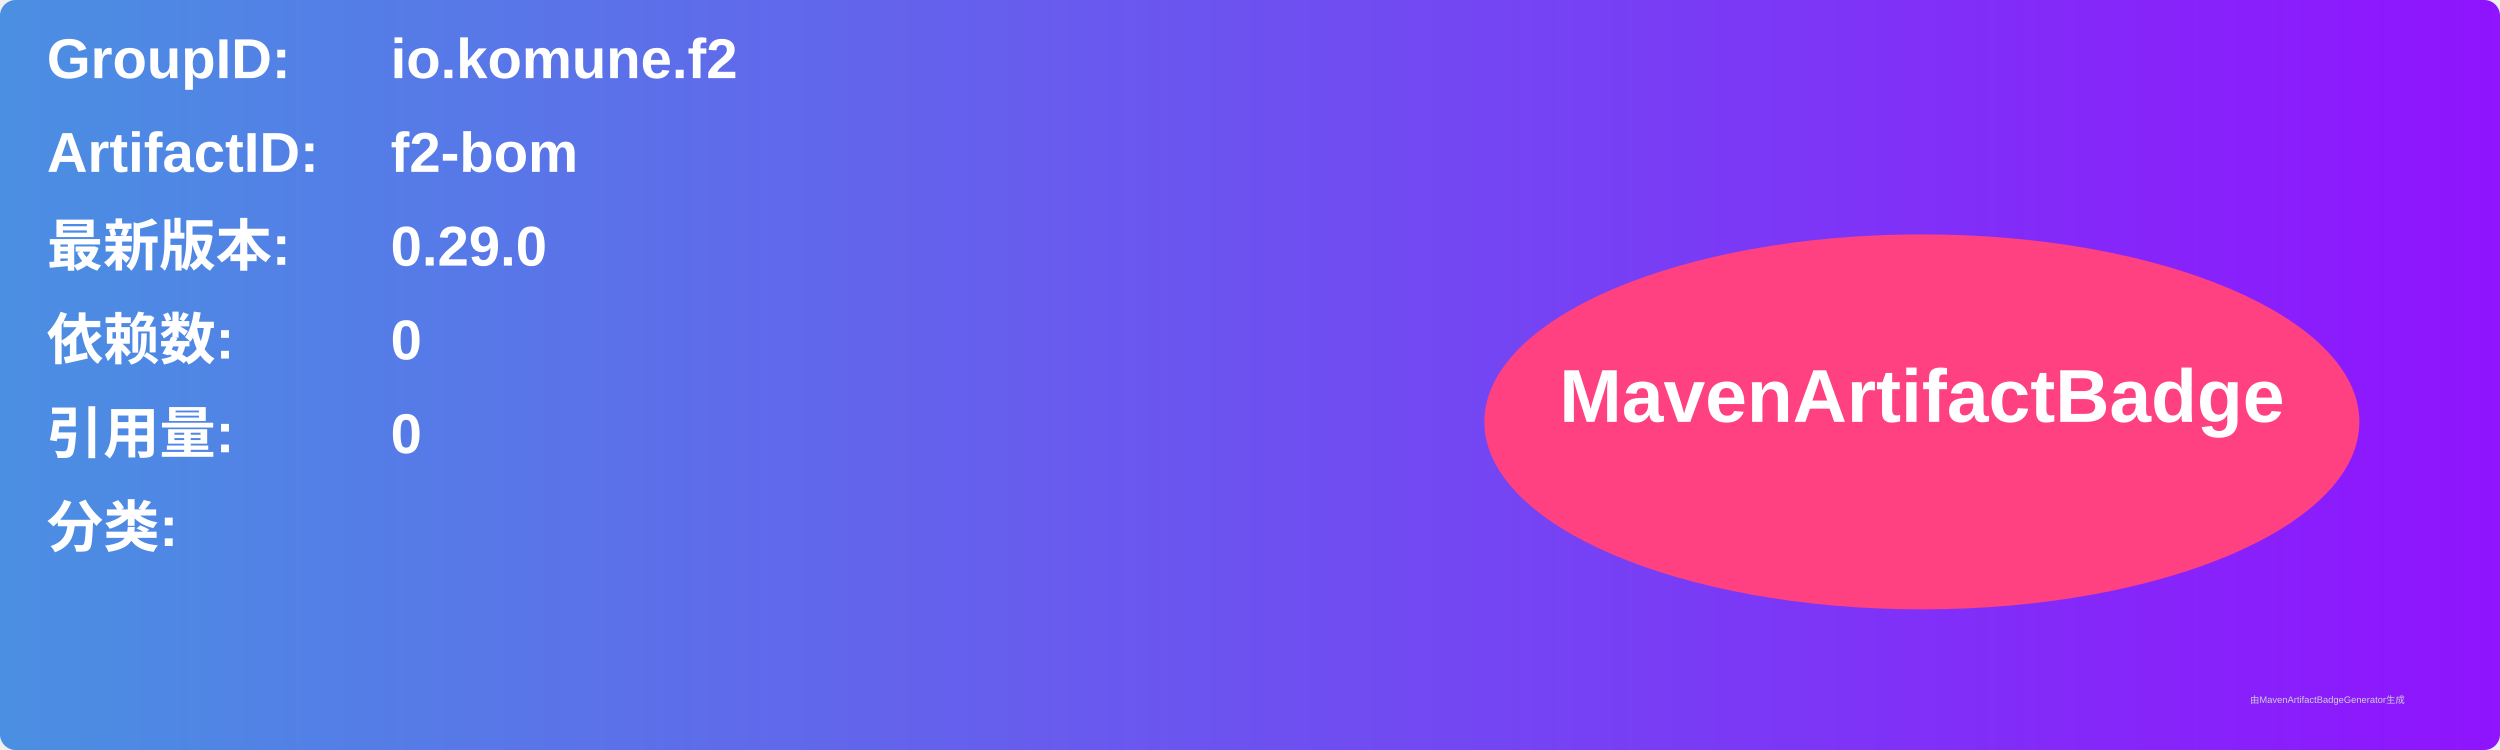
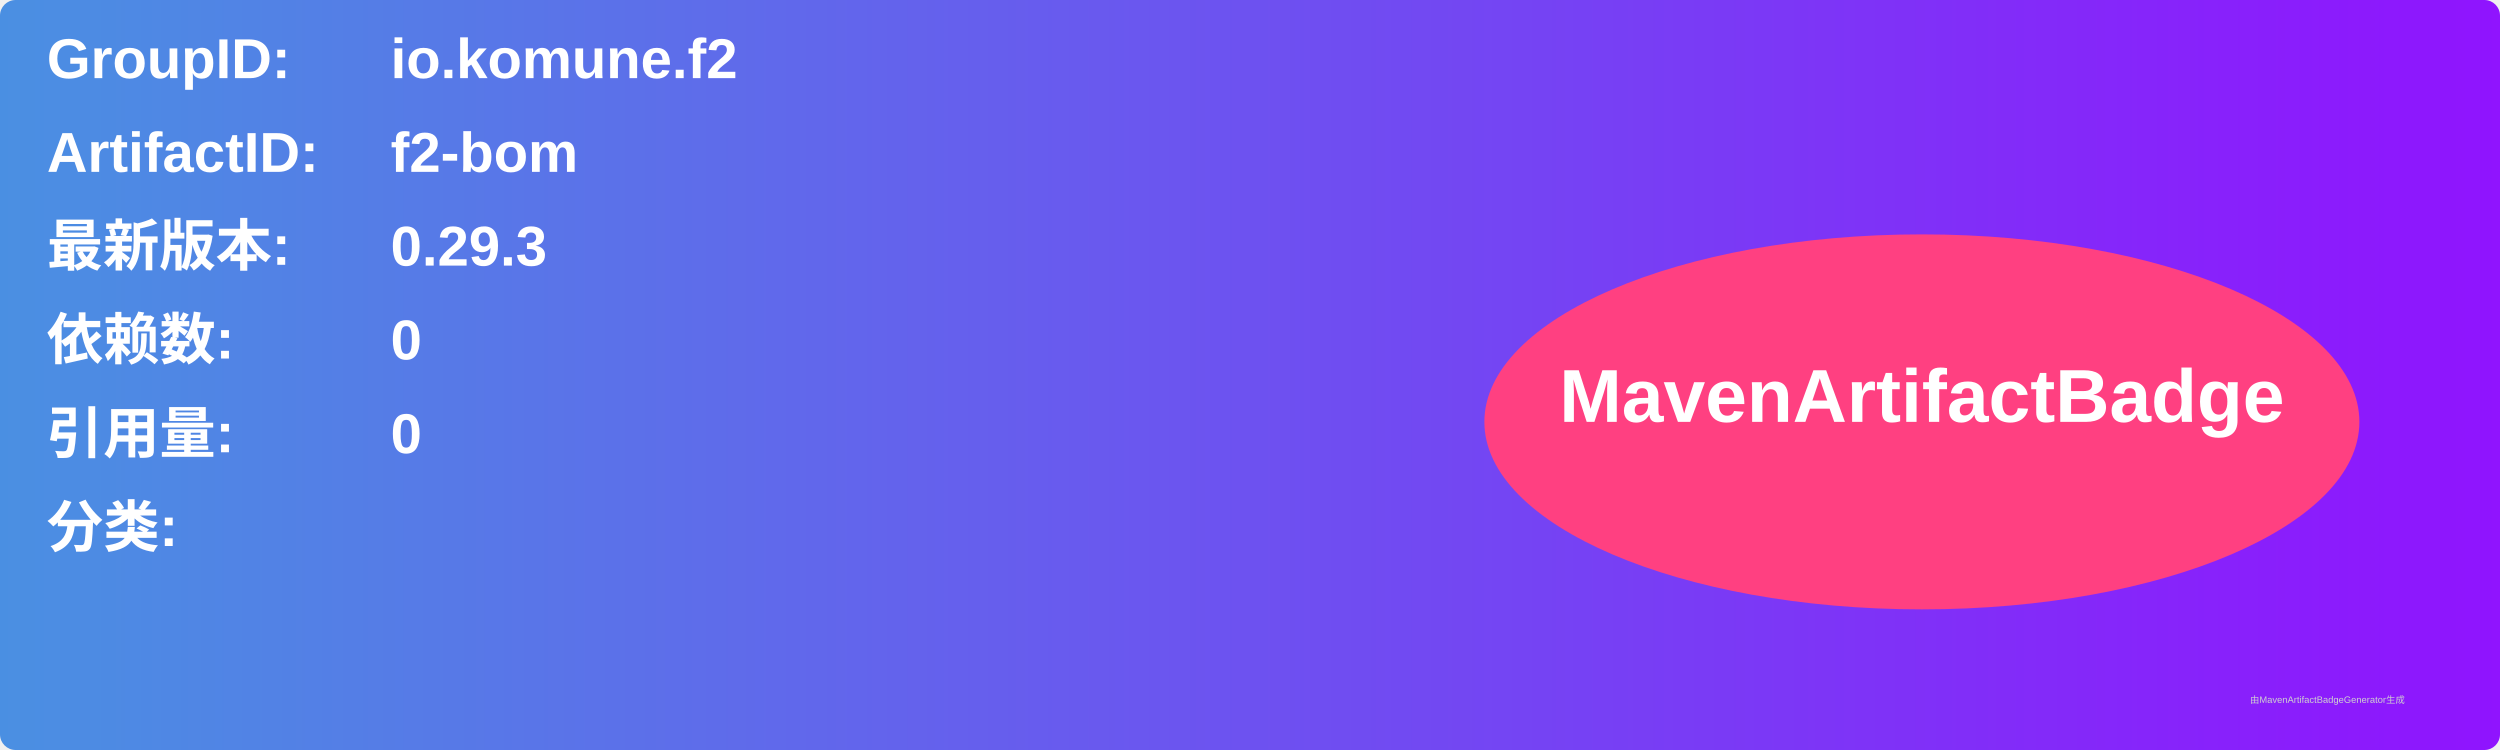
<svg xmlns="http://www.w3.org/2000/svg" width="800" height="240" viewBox="0 0 800 240">
  <linearGradient id="grad" x1="0%" y1="0%" x2="100%" y2="0%">
    <stop offset="0%" stop-color="#4a90e2" />
    <stop offset="100%" stop-color="#9013fe" />
  </linearGradient>
  <rect width="100%" height="100%" rx="5" ry="5" fill="url(#grad)" />
  <g transform="translate(15, 15)">
    <text x="0" y="10" font-family="Arial" font-size="18" fill="white" font-weight="bold" width="260">GroupID:</text>
    <text x="110" y="10" font-family="Arial" font-size="18" fill="white" font-weight="bold" width="460">io.komune.f2</text>
    <text x="0" y="40" font-family="Arial" font-size="18" fill="white" font-weight="bold" width="260">ArtifactID:</text>
    <text x="110" y="40" font-family="Arial" font-size="18" fill="white" font-weight="bold" width="460">f2-bom</text>
    <text x="0" y="70" font-family="Arial" font-size="18" fill="white" font-weight="bold">最新版本:</text>
    <text x="110" y="70" font-family="Arial" font-size="18" fill="white" font-weight="bold">
-       <tspan font-weight="bold">0.29.0</tspan>
+       <tspan font-weight="bold">0.29.3</tspan>
    </text>
    <text x="0" y="100" font-family="Arial" font-size="18" fill="white" font-weight="bold">依赖数: </text>
    <text x="110" y="100" font-family="Arial" font-size="18" fill="white">
      <tspan font-weight="bold">0</tspan>
    </text>
    <text x="0" y="130" font-family="Arial" font-size="18" fill="white" font-weight="bold">引用量: </text>
    <text x="110" y="130" font-family="Arial" font-size="18" fill="white">
      <tspan font-weight="bold">0</tspan>
    </text>
    <text x="0" y="160" font-family="Arial" font-size="18" fill="white" font-weight="bold">分类:</text>
    <text x="10" y="190" font-family="Arial" font-size="10" fill="white">
      <tspan font-weight="bold" />
    </text>
    <ellipse cx="600" cy="120" rx="140" ry="60" fill="#ff4081" />
    <text x="600" y="120" text-anchor="middle" font-family="Arial" font-size="24" fill="white" font-weight="bold">MavenArtifactBadge</text>
  </g>
  <text x="720" y="225" font-family="Arial" font-size="3" fill="#d0d0d0">由MavenArtifactBadgeGenerator生成</text>
</svg>
